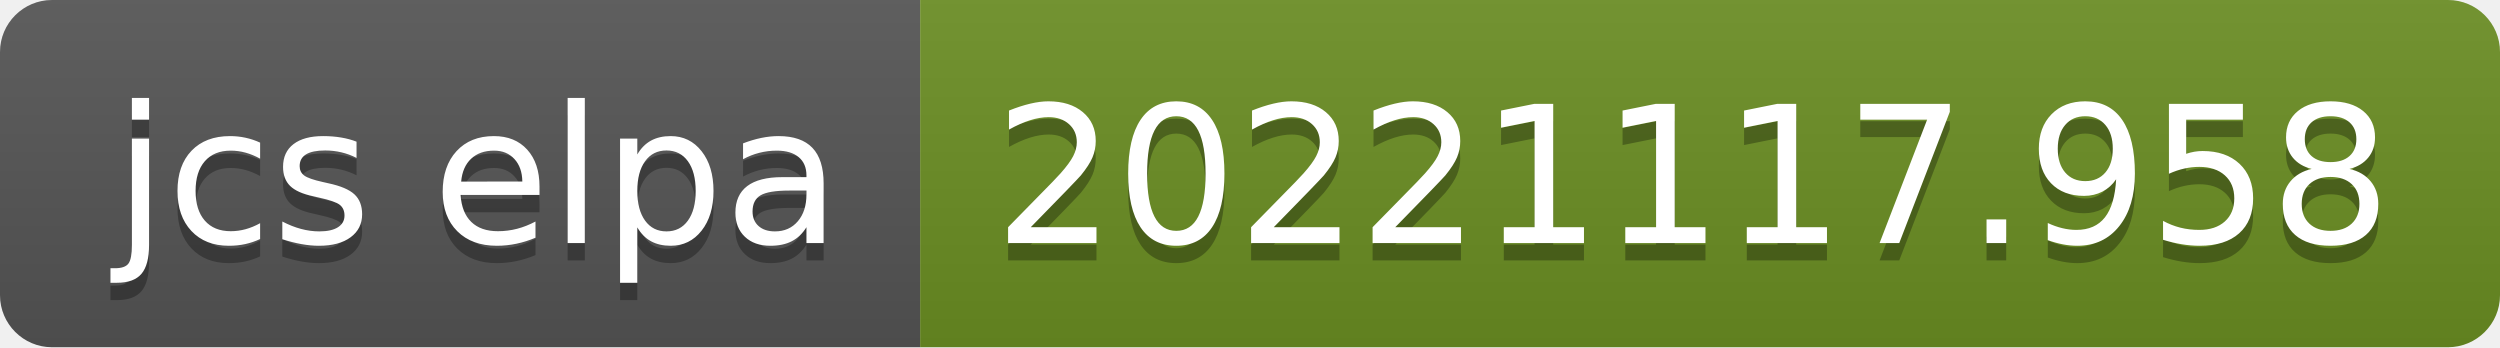
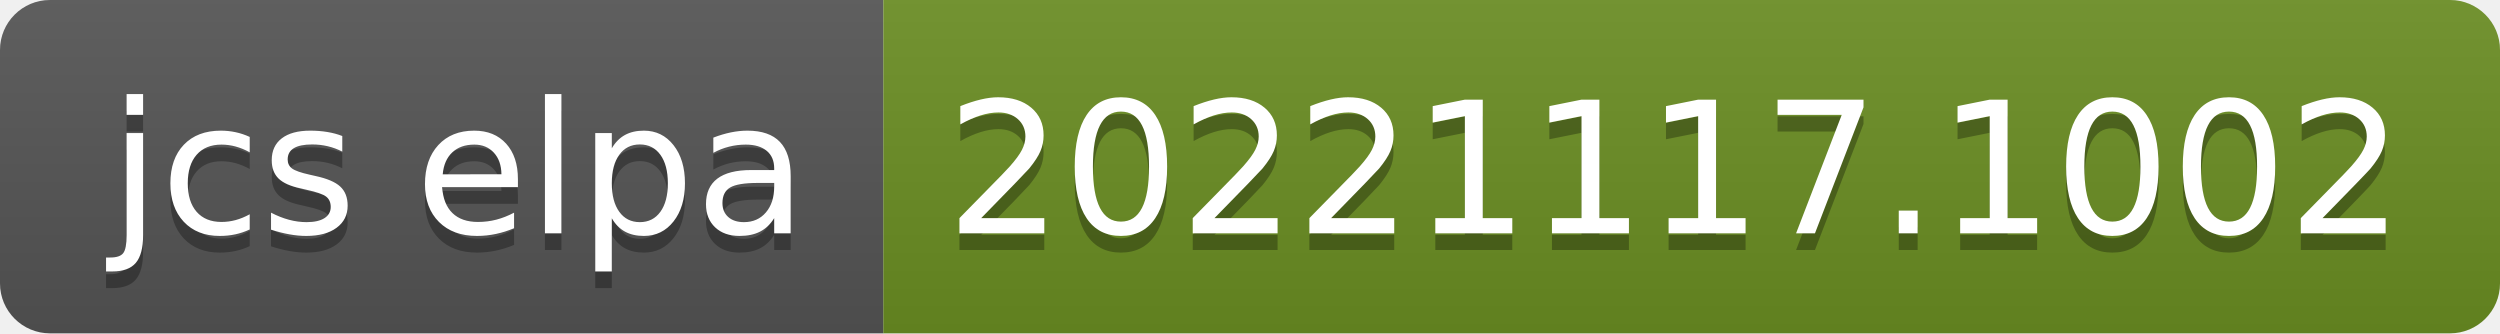
- <svg xmlns="http://www.w3.org/2000/svg" width="144" height="20" role="img" aria-label="jcs elpa: 20221117.958">
+ <svg xmlns="http://www.w3.org/2000/svg" width="150" height="20" role="img" aria-label="jcs elpa: 20221117.1002">
  <linearGradient id="s" x2="0" y2="100%">
    <stop offset="0" stop-color="#bbb" stop-opacity=".1" />
    <stop offset="1" stop-opacity=".1" />
  </linearGradient>
  <clipPath id="r">
-     <rect width="144" height="20" rx="3" fill="#fff" />
+     <rect width="150" height="20" rx="3" fill="#fff" />
  </clipPath>
  <g clip-path="url(#r)">
    <rect width="53" height="20" fill="#555" />
-     <rect x="53" width="91" height="20" fill="#6b8e23" />
-     <rect width="144" height="20" fill="url(#s)" />
+     <rect x="53" width="97" height="20" fill="#6b8e23" />
+     <rect width="150" height="20" fill="url(#s)" />
  </g>
  <g fill="#fff" text-anchor="middle" font-family="Verdana,Geneva,DejaVu Sans,sans-serif" text-rendering="geometricPrecision" font-size="110">
    <text aria-hidden="true" x="275" y="150" fill="#010101" fill-opacity=".3" transform="scale(.1)" textLength="430">jcs elpa</text>
    <text x="275" y="140" transform="scale(.1)" fill="#fff" textLength="430">jcs elpa</text>
-     <text aria-hidden="true" x="975" y="150" fill="#010101" fill-opacity=".3" transform="scale(.1)" textLength="810">20221117.958</text>
-     <text x="975" y="140" transform="scale(.1)" fill="#fff" textLength="810">20221117.958</text>
+     <text aria-hidden="true" x="1005" y="150" fill="#010101" fill-opacity=".3" transform="scale(.1)" textLength="870">20221117.1002</text>
+     <text x="1005" y="140" transform="scale(.1)" fill="#fff" textLength="870">20221117.1002</text>
  </g>
</svg>
